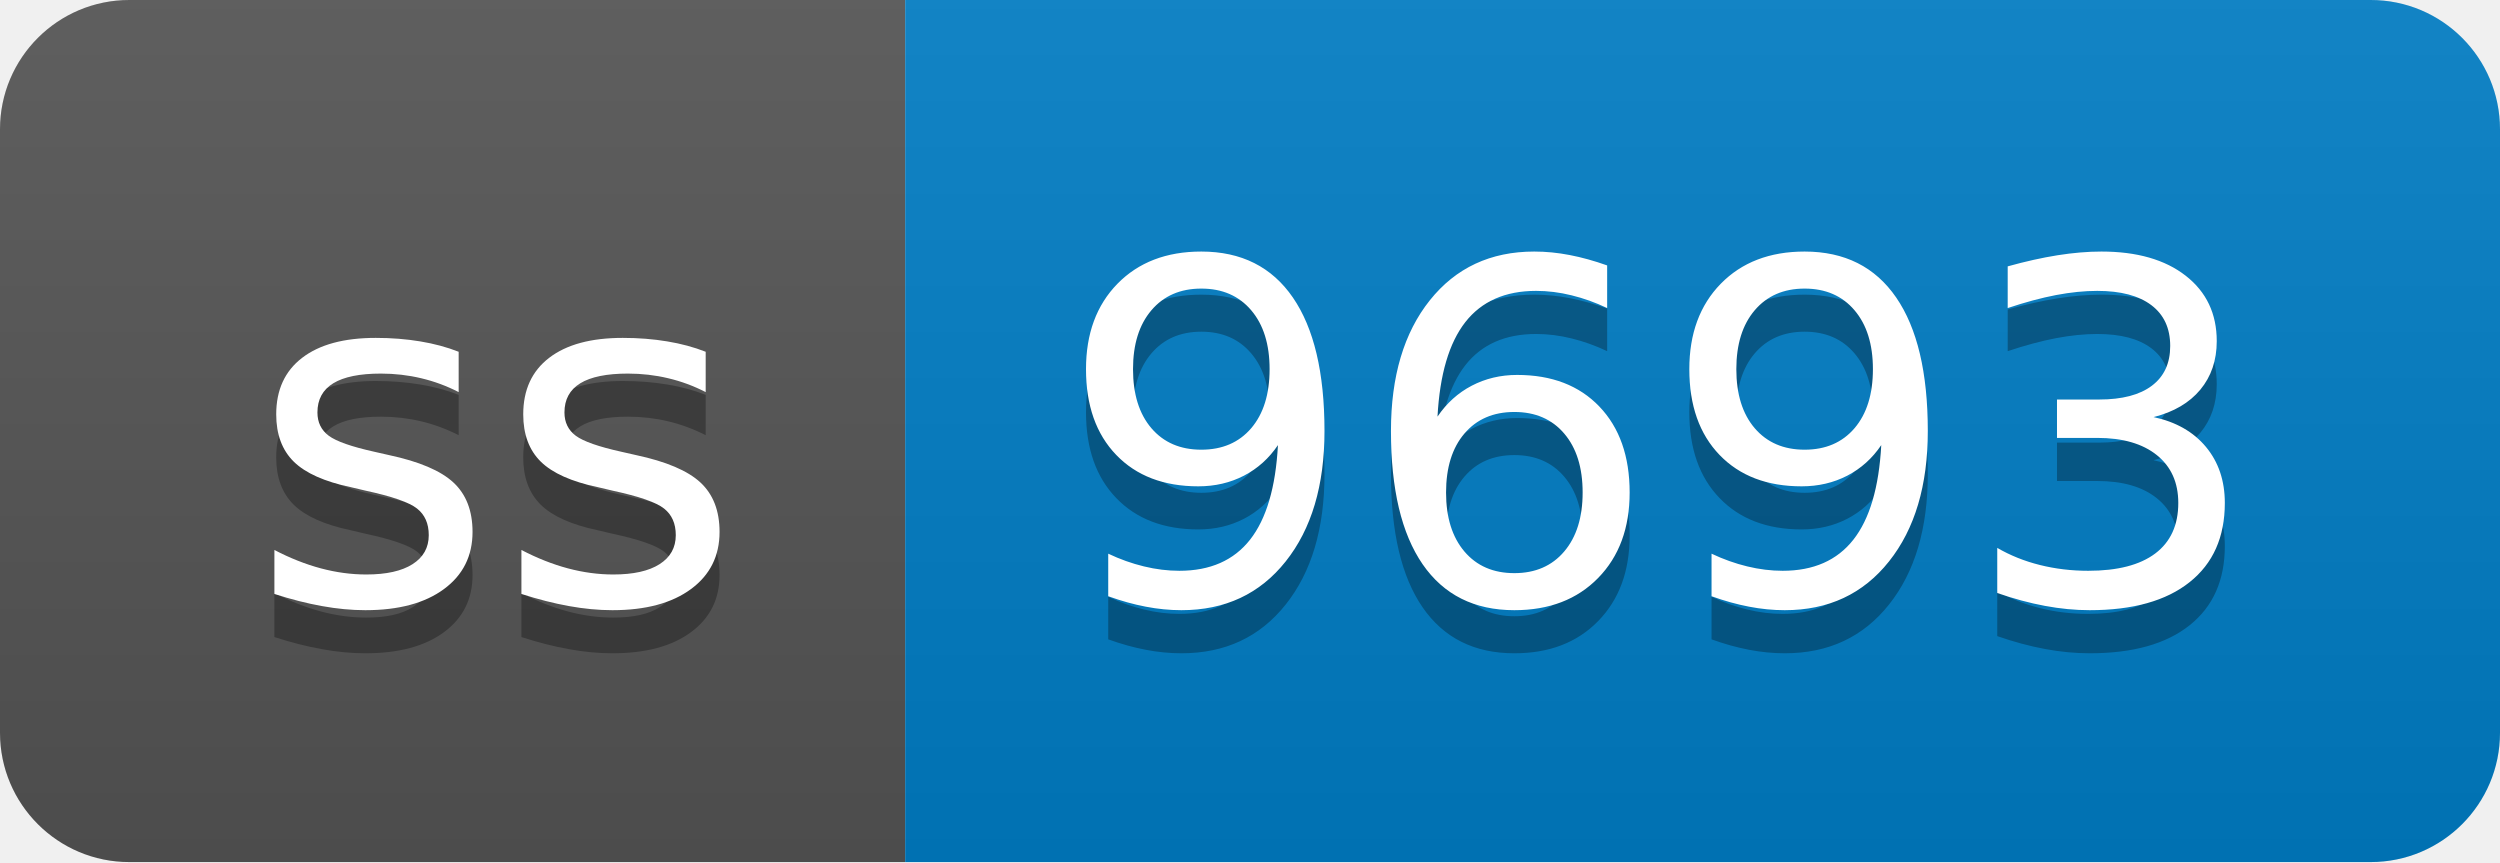
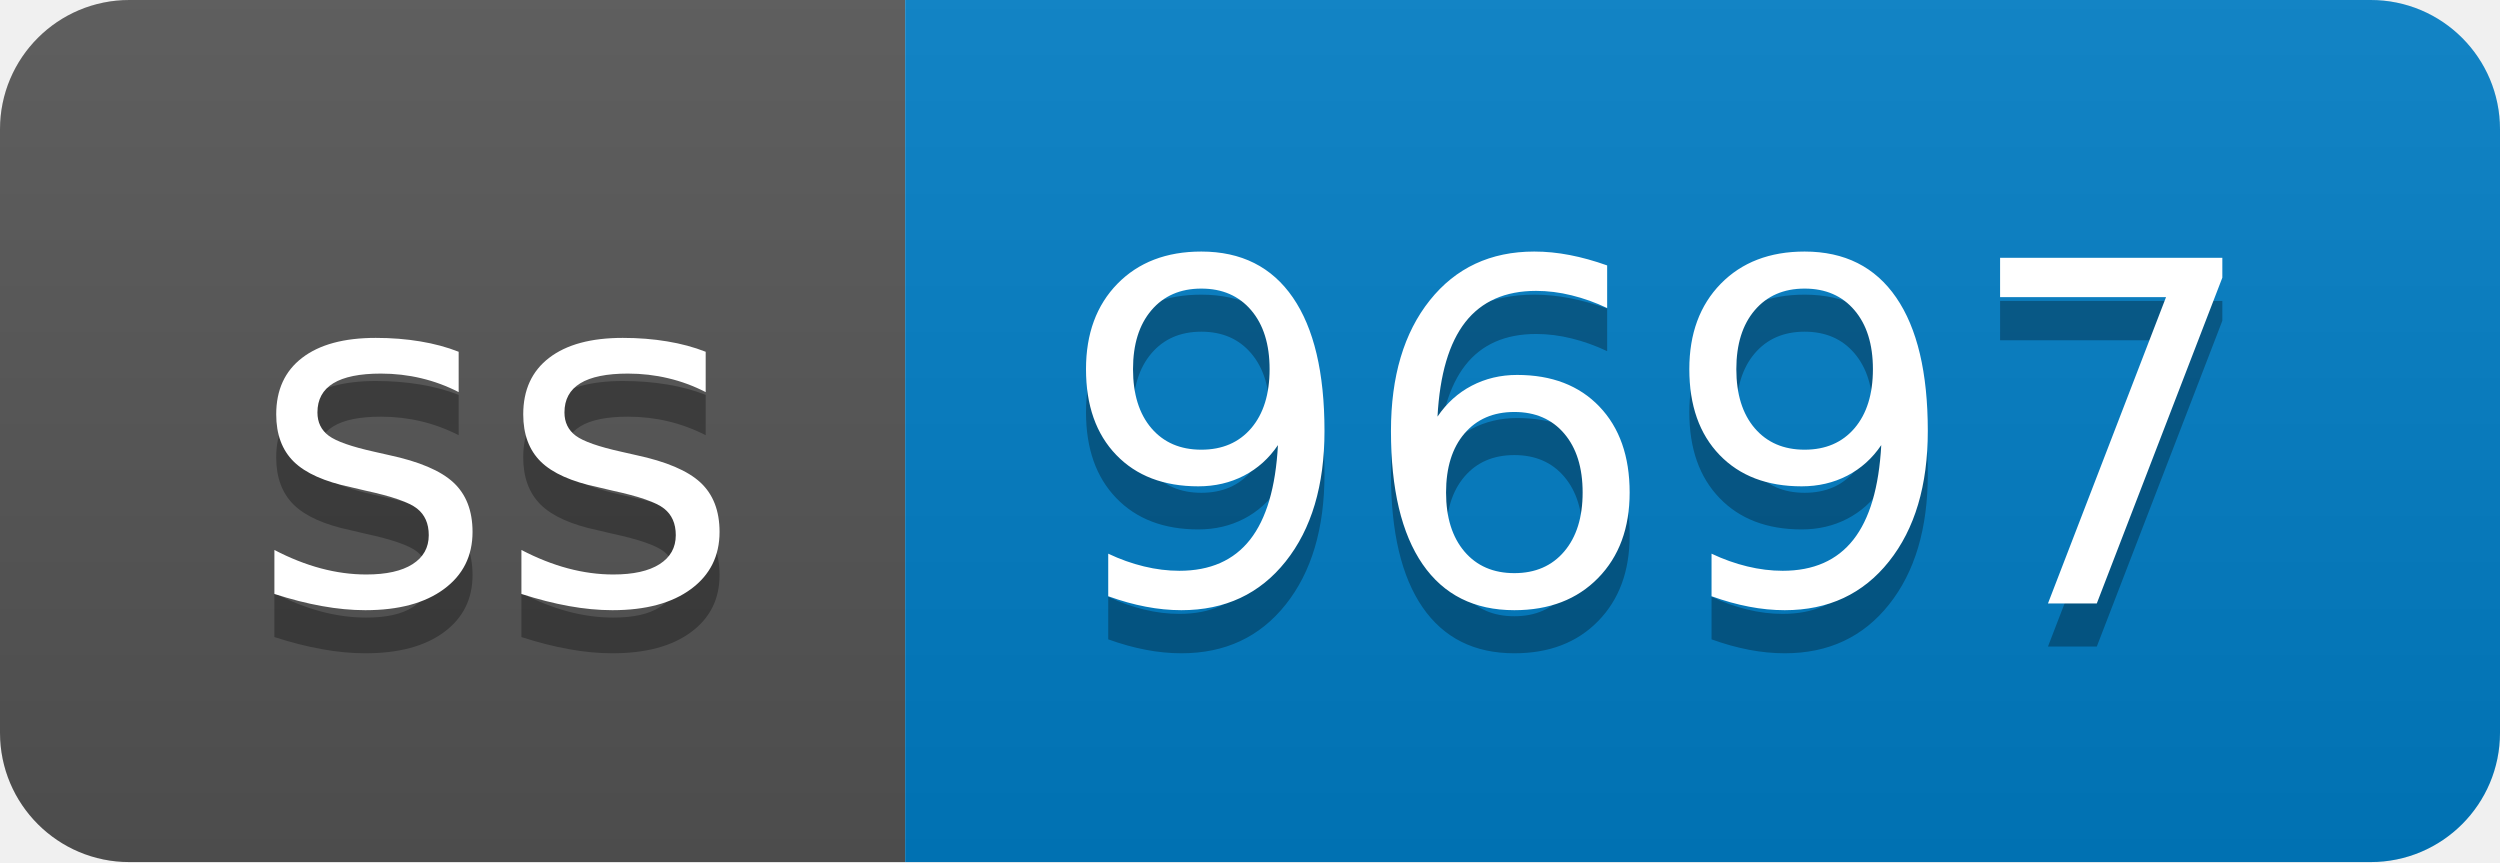
- <svg xmlns="http://www.w3.org/2000/svg" width="58" height="20" role="img" aria-label="ss: 9693">
+ <svg xmlns="http://www.w3.org/2000/svg" width="58" height="20" role="img" aria-label="ss: 9697">
  <linearGradient id="s" x2="0" y2="100%">
    <stop offset="0" stop-color="#bbb" stop-opacity=".1" />
    <stop offset="1" stop-opacity=".1" />
  </linearGradient>
  <clipPath id="r">
    <rect width="58" height="20" rx="3" fill="#fff" />
  </clipPath>
  <g clip-path="url(#r)">
    <rect width="21" height="20" fill="#555" />
    <rect x="21" width="37" height="20" fill="#007ec6" />
    <rect width="58" height="20" fill="url(#s)" />
  </g>
  <g fill="#fff" text-anchor="middle" font-family="Verdana,Geneva,DejaVu Sans,sans-serif" text-rendering="geometricPrecision" font-size="110">
    <text aria-hidden="true" x="115" y="150" fill="#010101" fill-opacity=".3" transform="scale(.1)" textLength="110">ss</text>
    <text x="115" y="140" transform="scale(.1)" fill="#fff" textLength="110">ss</text>
-     <text aria-hidden="true" x="385" y="150" fill="#010101" fill-opacity=".3" transform="scale(.1)" textLength="270">9693</text>
-     <text x="385" y="140" transform="scale(.1)" fill="#fff" textLength="270">9693</text>
+     <text aria-hidden="true" x="385" y="150" fill="#010101" fill-opacity=".3" transform="scale(.1)" textLength="270">9697</text>
+     <text x="385" y="140" transform="scale(.1)" fill="#fff" textLength="270">9697</text>
  </g>
</svg>
